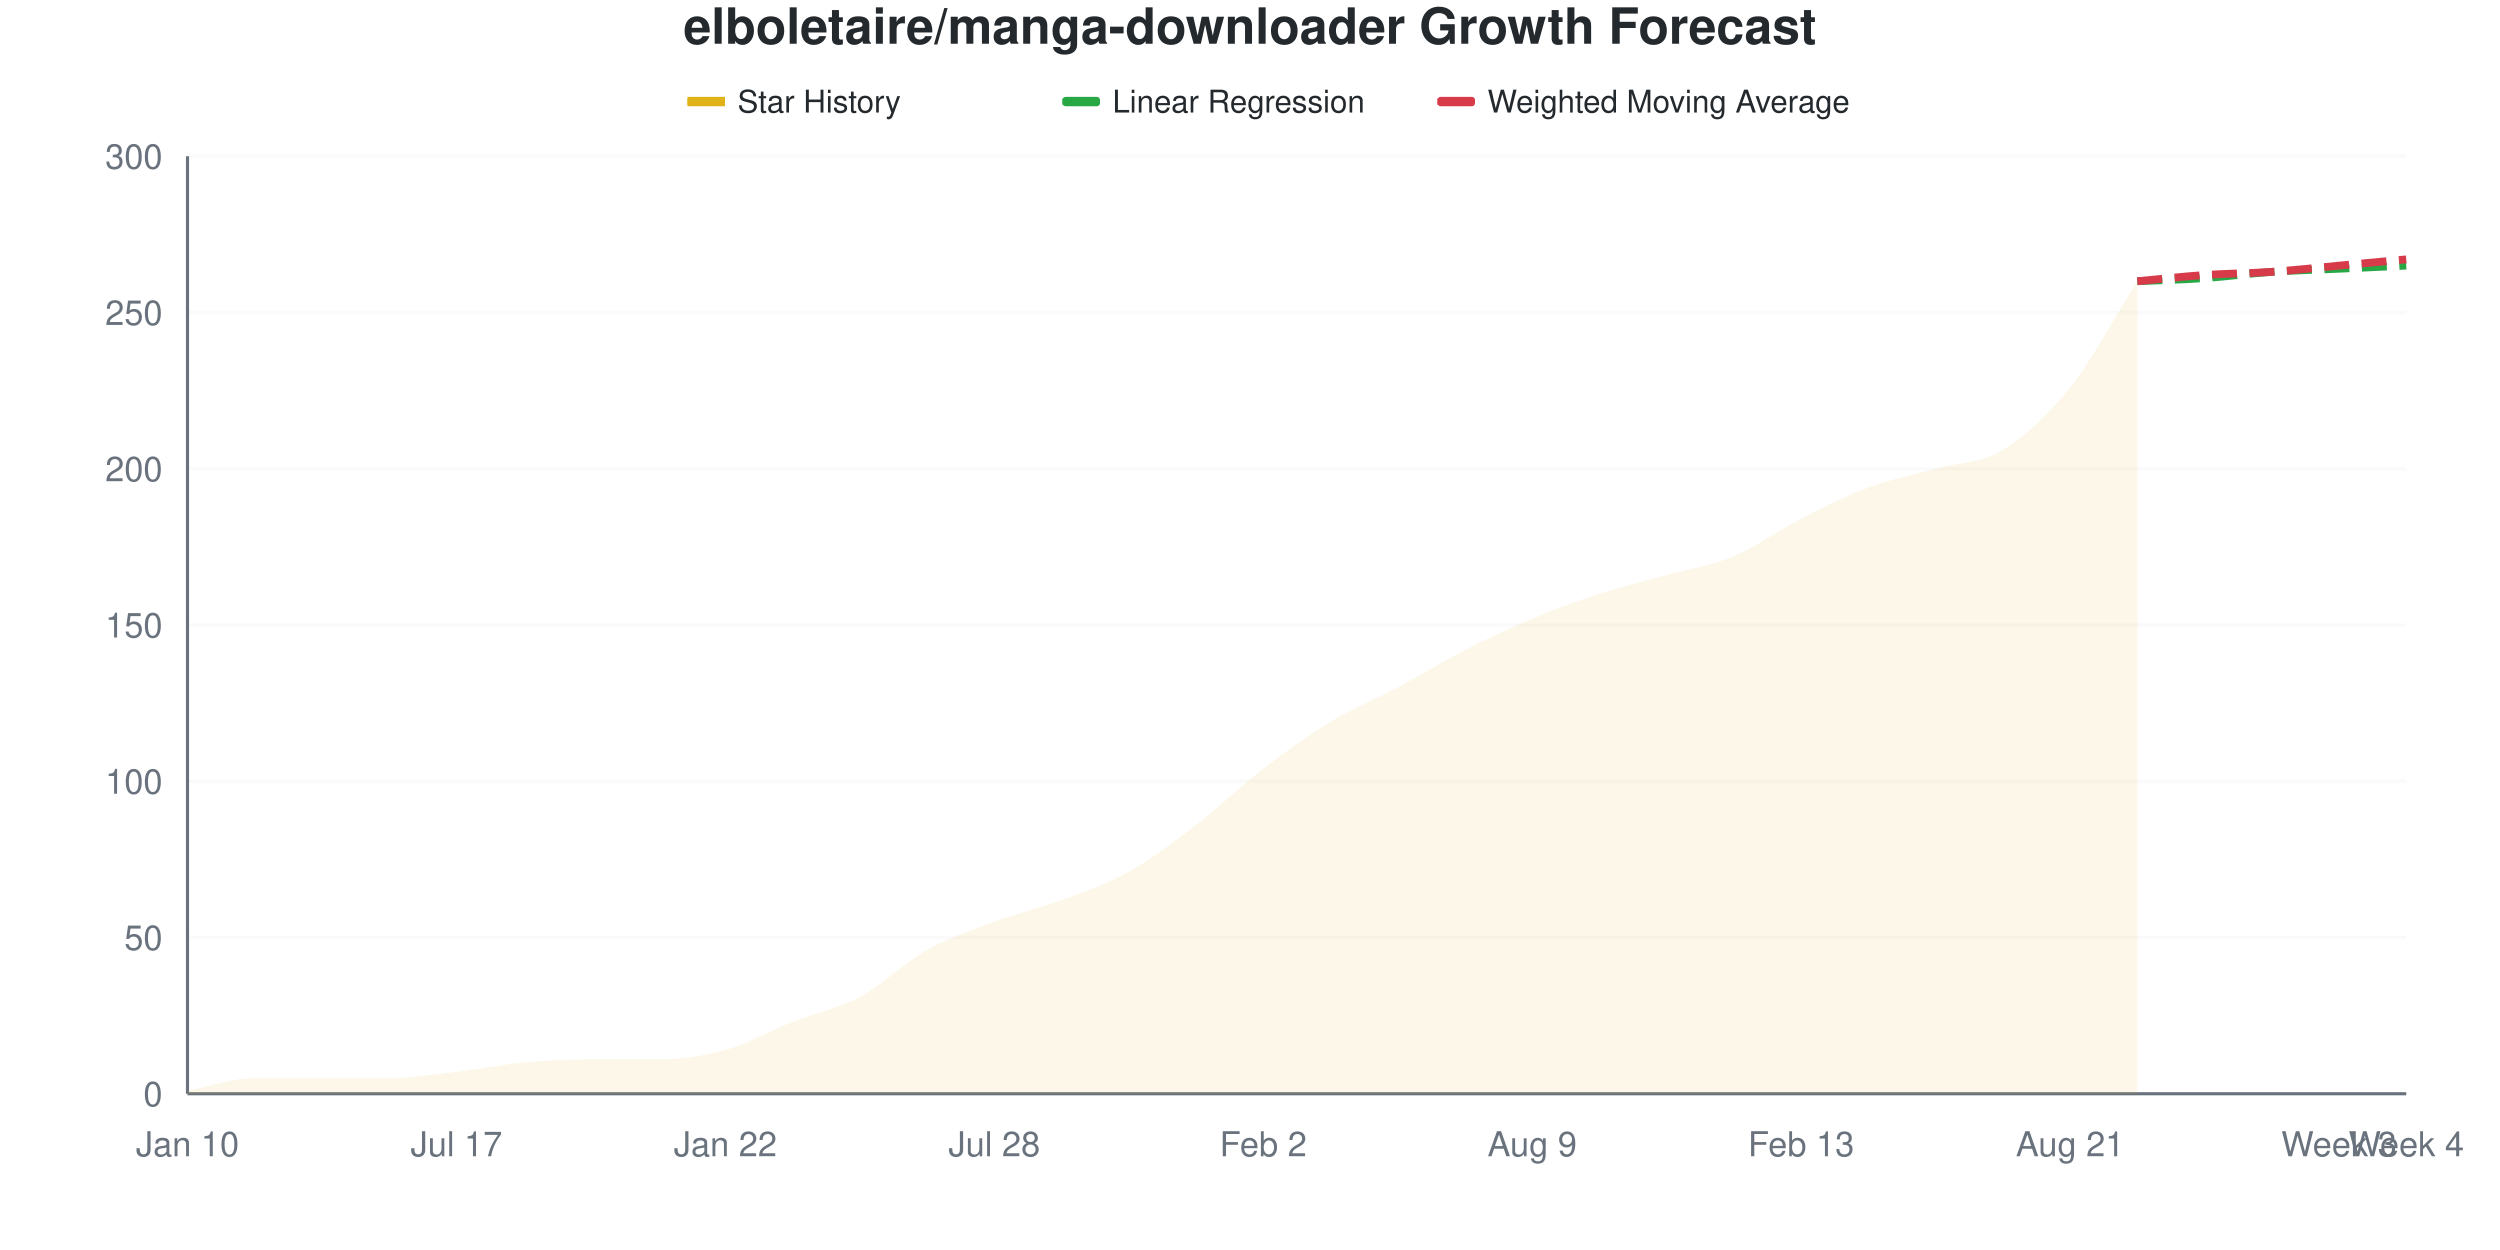
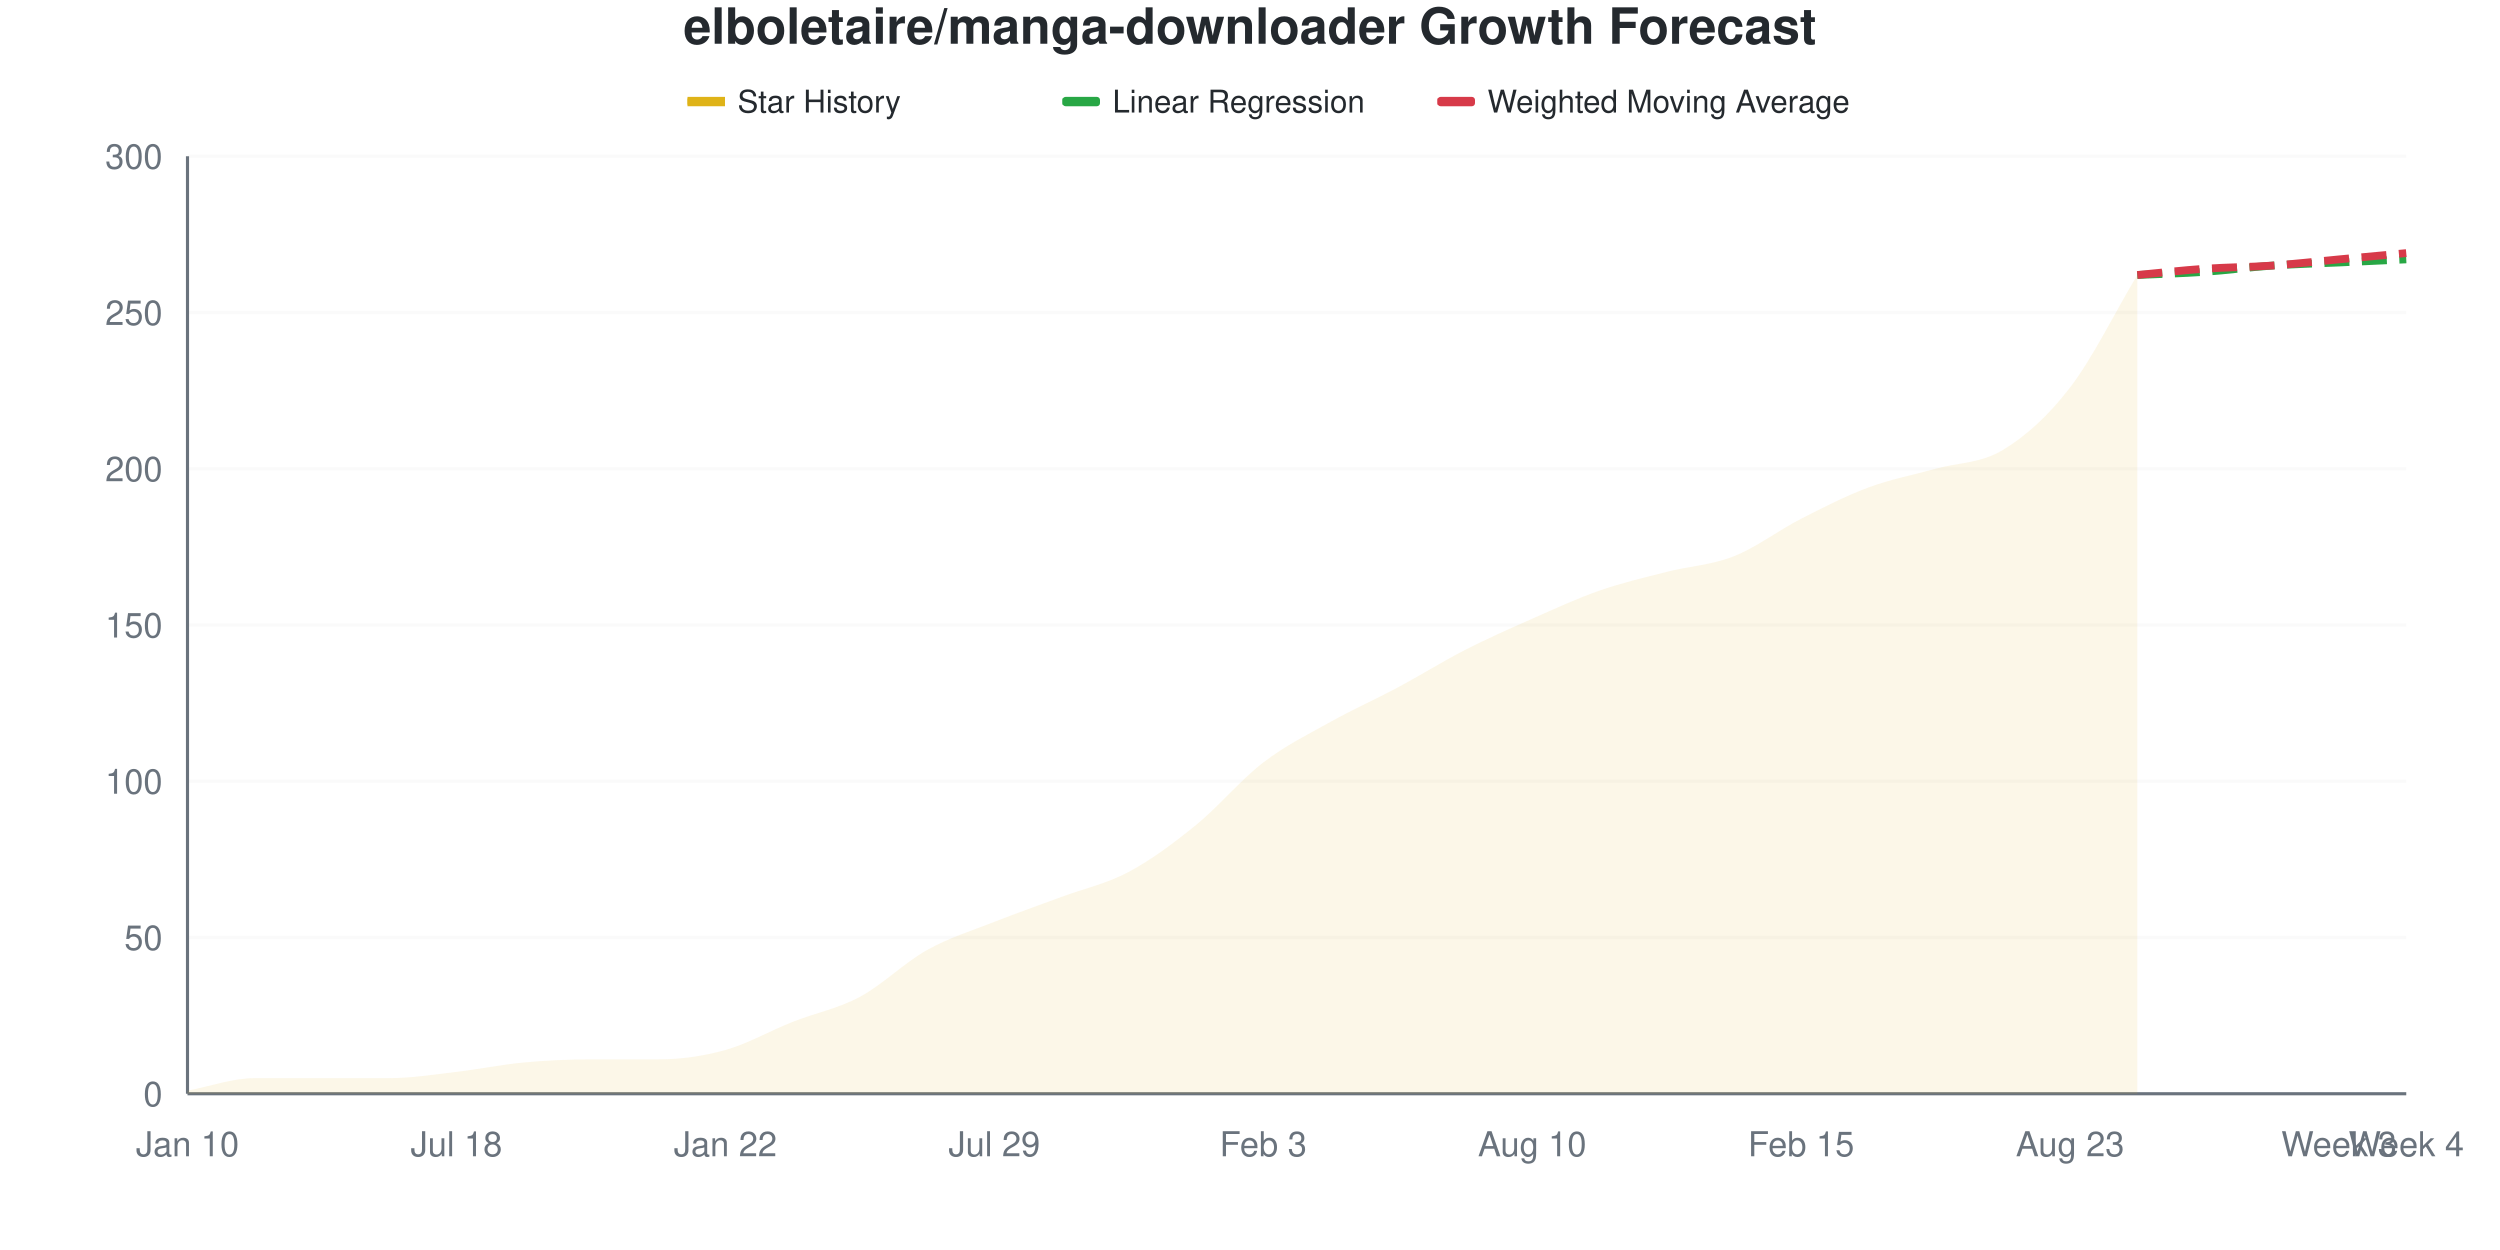
<svg xmlns="http://www.w3.org/2000/svg" viewBox="0 0 800 400" width="800" height="400">
  <style>
    @keyframes drawLine {
      to { stroke-dashoffset: 0; }
    }
    @keyframes fadeInPoint {
      from { opacity: 0; }
      to { opacity: 1; }
    }
    .data-line-0 {
-       stroke-dasharray: 1049;
-       stroke-dashoffset: 1049;
+       stroke-dasharray: 1052;
+       stroke-dashoffset: 1052;
      animation: drawLine 2s ease-out forwards;
    }
    .data-point {
      opacity: 0;
      animation: fadeInPoint 0.5s ease-out forwards;
    }
    .chart-bg { fill: #fff; }
    .chart-text { fill: #24292e; }
    .chart-muted { fill: #6a737d; }
    .chart-grid { stroke: #eee; }
    .chart-axis { stroke: #6a737d; }
    @media (prefers-color-scheme: dark) {
      .chart-bg { fill: #0d1117; }
      .chart-text { fill: #e6edf3; }
      .chart-muted { fill: #8b949e; }
      .chart-grid { stroke: #21262d; }
      .chart-axis { stroke: #8b949e; }
    }
  </style>
  <rect width="800" height="400" class="chart-bg" />
  <text x="400" y="14" text-anchor="middle" class="chart-text" font-size="16" font-weight="bold" font-family="-apple-system, BlinkMacSystemFont, 'Segoe UI', Helvetica, Arial, sans-serif">elboletaire/manga-downloader Growth Forecast</text>
  <g class="legend">
    <rect x="220" y="31" width="12" height="3" fill="#dfb317" />
    <line x1="220" y1="32.5" x2="232" y2="32.5" stroke="#dfb317" stroke-width="2" />
    <text x="236" y="36" class="chart-text" font-size="10" font-family="-apple-system, BlinkMacSystemFont, 'Segoe UI', Helvetica, Arial, sans-serif">Star History</text>
    <rect x="340" y="31" width="12" height="3" fill="#28a745" rx="1" />
    <line x1="340" y1="32.5" x2="352" y2="32.5" stroke="#28a745" stroke-width="2" stroke-dasharray="4,2" />
    <text x="356" y="36" class="chart-text" font-size="10" font-family="-apple-system, BlinkMacSystemFont, 'Segoe UI', Helvetica, Arial, sans-serif">Linear Regression</text>
    <rect x="460" y="31" width="12" height="3" fill="#d73a49" rx="1" />
    <line x1="460" y1="32.5" x2="472" y2="32.5" stroke="#d73a49" stroke-width="2" stroke-dasharray="4,2" />
    <text x="476" y="36" class="chart-text" font-size="10" font-family="-apple-system, BlinkMacSystemFont, 'Segoe UI', Helvetica, Arial, sans-serif">Weighted Moving Average</text>
  </g>
  <g class="grid">
    <line x1="60" y1="350" x2="770" y2="350" class="chart-grid" stroke-opacity="0.3" />
    <text x="52" y="354" text-anchor="end" class="chart-muted" font-size="11" font-family="-apple-system, BlinkMacSystemFont, 'Segoe UI', Helvetica, Arial, sans-serif">0</text>
    <line x1="60" y1="300" x2="770" y2="300" class="chart-grid" stroke-opacity="0.3" />
    <text x="52" y="304" text-anchor="end" class="chart-muted" font-size="11" font-family="-apple-system, BlinkMacSystemFont, 'Segoe UI', Helvetica, Arial, sans-serif">50</text>
    <line x1="60" y1="250" x2="770" y2="250" class="chart-grid" stroke-opacity="0.3" />
    <text x="52" y="254" text-anchor="end" class="chart-muted" font-size="11" font-family="-apple-system, BlinkMacSystemFont, 'Segoe UI', Helvetica, Arial, sans-serif">100</text>
    <line x1="60" y1="200" x2="770" y2="200" class="chart-grid" stroke-opacity="0.3" />
    <text x="52" y="204" text-anchor="end" class="chart-muted" font-size="11" font-family="-apple-system, BlinkMacSystemFont, 'Segoe UI', Helvetica, Arial, sans-serif">150</text>
    <line x1="60" y1="150" x2="770" y2="150" class="chart-grid" stroke-opacity="0.3" />
    <text x="52" y="154" text-anchor="end" class="chart-muted" font-size="11" font-family="-apple-system, BlinkMacSystemFont, 'Segoe UI', Helvetica, Arial, sans-serif">200</text>
    <line x1="60" y1="100" x2="770" y2="100" class="chart-grid" stroke-opacity="0.3" />
    <text x="52" y="104" text-anchor="end" class="chart-muted" font-size="11" font-family="-apple-system, BlinkMacSystemFont, 'Segoe UI', Helvetica, Arial, sans-serif">250</text>
    <line x1="60" y1="50" x2="770" y2="50" class="chart-grid" stroke-opacity="0.3" />
    <text x="52" y="54" text-anchor="end" class="chart-muted" font-size="11" font-family="-apple-system, BlinkMacSystemFont, 'Segoe UI', Helvetica, Arial, sans-serif">300</text>
  </g>
  <g class="milestones">
    
  </g>
  <g class="x-axis">
    <text x="60" y="370" text-anchor="middle" class="chart-muted" font-size="11" font-family="-apple-system, BlinkMacSystemFont, 'Segoe UI', Helvetica, Arial, sans-serif">Jan 10</text>
-     <text x="146.061" y="370" text-anchor="middle" class="chart-muted" font-size="11" font-family="-apple-system, BlinkMacSystemFont, 'Segoe UI', Helvetica, Arial, sans-serif">Jul 17</text>
+     <text x="146.061" y="370" text-anchor="middle" class="chart-muted" font-size="11" font-family="-apple-system, BlinkMacSystemFont, 'Segoe UI', Helvetica, Arial, sans-serif">Jul 18</text>
    <text x="232.121" y="370" text-anchor="middle" class="chart-muted" font-size="11" font-family="-apple-system, BlinkMacSystemFont, 'Segoe UI', Helvetica, Arial, sans-serif">Jan 22</text>
-     <text x="318.182" y="370" text-anchor="middle" class="chart-muted" font-size="11" font-family="-apple-system, BlinkMacSystemFont, 'Segoe UI', Helvetica, Arial, sans-serif">Jul 28</text>
-     <text x="404.242" y="370" text-anchor="middle" class="chart-muted" font-size="11" font-family="-apple-system, BlinkMacSystemFont, 'Segoe UI', Helvetica, Arial, sans-serif">Feb 2</text>
-     <text x="490.303" y="370" text-anchor="middle" class="chart-muted" font-size="11" font-family="-apple-system, BlinkMacSystemFont, 'Segoe UI', Helvetica, Arial, sans-serif">Aug 9</text>
-     <text x="576.364" y="370" text-anchor="middle" class="chart-muted" font-size="11" font-family="-apple-system, BlinkMacSystemFont, 'Segoe UI', Helvetica, Arial, sans-serif">Feb 13</text>
-     <text x="662.424" y="370" text-anchor="middle" class="chart-muted" font-size="11" font-family="-apple-system, BlinkMacSystemFont, 'Segoe UI', Helvetica, Arial, sans-serif">Aug 21</text>
+     <text x="318.182" y="370" text-anchor="middle" class="chart-muted" font-size="11" font-family="-apple-system, BlinkMacSystemFont, 'Segoe UI', Helvetica, Arial, sans-serif">Jul 29</text>
+     <text x="404.242" y="370" text-anchor="middle" class="chart-muted" font-size="11" font-family="-apple-system, BlinkMacSystemFont, 'Segoe UI', Helvetica, Arial, sans-serif">Feb 3</text>
+     <text x="490.303" y="370" text-anchor="middle" class="chart-muted" font-size="11" font-family="-apple-system, BlinkMacSystemFont, 'Segoe UI', Helvetica, Arial, sans-serif">Aug 10</text>
+     <text x="576.364" y="370" text-anchor="middle" class="chart-muted" font-size="11" font-family="-apple-system, BlinkMacSystemFont, 'Segoe UI', Helvetica, Arial, sans-serif">Feb 15</text>
+     <text x="662.424" y="370" text-anchor="middle" class="chart-muted" font-size="11" font-family="-apple-system, BlinkMacSystemFont, 'Segoe UI', Helvetica, Arial, sans-serif">Aug 23</text>
    <text x="748.485" y="370" text-anchor="middle" class="chart-muted" font-size="11" font-family="-apple-system, BlinkMacSystemFont, 'Segoe UI', Helvetica, Arial, sans-serif">Week 3</text>
    <text x="770" y="370" text-anchor="middle" class="chart-muted" font-size="11" font-family="-apple-system, BlinkMacSystemFont, 'Segoe UI', Helvetica, Arial, sans-serif">Week 4</text>
  </g>
  <line x1="60" y1="50" x2="60" y2="350" class="chart-axis" stroke-width="1" />
  <line x1="60" y1="350" x2="770" y2="350" class="chart-axis" stroke-width="1" />
-   <path d="M60,350 L60,349 C67.172,347.667 74.343,345 81.515,345 C88.687,345 95.859,345 103.03,345 C110.202,345 117.374,345 124.545,345 C131.717,345 138.889,343.833 146.061,343 C153.232,342.167 160.404,340.667 167.576,340 C174.747,339.333 181.919,339 189.091,339 C196.263,339 203.434,339 210.606,339 C217.778,339 224.949,338 232.121,336 C239.293,334 246.465,329.833 253.636,327 C260.808,324.167 267.98,322.833 275.152,319 C282.323,315.167 289.495,308 296.667,304 C303.838,300 311.01,297.667 318.182,295 C325.354,292.333 332.525,290.667 339.697,288 C346.869,285.333 354.04,283 361.212,279 C368.384,275 375.556,269.5 382.727,264 C389.899,258.5 397.071,251.5 404.242,246 C411.414,240.5 418.586,235.333 425.758,231 C432.929,226.667 440.101,223.833 447.273,220 C454.444,216.167 461.616,211.667 468.788,208 C475.96,204.333 483.131,201 490.303,198 C497.475,195 504.646,192.333 511.818,190 C518.99,187.667 526.162,186 533.333,184 C540.505,182 547.677,181 554.848,178 C562.02,175 569.192,169.667 576.364,166 C583.535,162.333 590.707,158.667 597.879,156 C605.051,153.333 612.222,152 619.394,150 C626.566,148 633.737,148.333 640.909,144 C648.081,139.667 655.253,133 662.424,124 C669.596,115 676.768,101.333 683.939,90 L683.939,350 L60,350 Z" fill="#dfb317" fill-opacity="0.1" />
-   <path d="M60,350 L60,349 C67.172,347.667 74.343,345 81.515,345 C88.687,345 95.859,345 103.03,345 C110.202,345 117.374,345 124.545,345 C131.717,345 138.889,343.833 146.061,343 C153.232,342.167 160.404,340.667 167.576,340 C174.747,339.333 181.919,339 189.091,339 C196.263,339 203.434,339 210.606,339 C217.778,339 224.949,338 232.121,336 C239.293,334 246.465,329.833 253.636,327 C260.808,324.167 267.98,322.833 275.152,319 C282.323,315.167 289.495,308 296.667,304 C303.838,300 311.01,297.667 318.182,295 C325.354,292.333 332.525,290.667 339.697,288 C346.869,285.333 354.04,283 361.212,279 C368.384,275 375.556,269.5 382.727,264 C389.899,258.5 397.071,251.5 404.242,246 C411.414,240.5 418.586,235.333 425.758,231 C432.929,226.667 440.101,223.833 447.273,220 C454.444,216.167 461.616,211.667 468.788,208 C475.96,204.333 483.131,201 490.303,198 C497.475,195 504.646,192.333 511.818,190 C518.99,187.667 526.162,186 533.333,184 C540.505,182 547.677,181 554.848,178 C562.02,175 569.192,169.667 576.364,166 C583.535,162.333 590.707,158.667 597.879,156 C605.051,153.333 612.222,152 619.394,150 C626.566,148 633.737,148.333 640.909,144 C648.081,139.667 655.253,133 662.424,124 C669.596,115 676.768,101.333 683.939,90" fill="none" stroke="#dfb317" stroke-width="2.5" class="data-line-0" />
-   <path d="M683.939,90 C691.111,89.667 698.283,89.5 705.455,89 C712.626,88.5 719.798,87.5 726.97,87 C734.141,86.5 741.313,86.333 748.485,86 C755.657,85.667 762.828,85.333 770,85" fill="none" stroke="#28a745" stroke-width="2.5" stroke-dasharray="8,4" />
-   <path d="M683.939,90 C691.111,89.333 698.283,88.5 705.455,88 C712.626,87.5 719.798,87.5 726.97,87 C734.141,86.5 741.313,85.667 748.485,85 C755.657,84.333 762.828,83.667 770,83" fill="none" stroke="#d73a49" stroke-width="2.5" stroke-dasharray="8,4" />
+   <path d="M60,350 L60,349 C67.172,347.667 74.343,345 81.515,345 C88.687,345 95.859,345 103.03,345 C110.202,345 117.374,345 124.545,345 C131.717,345 138.889,343.833 146.061,343 C153.232,342.167 160.404,340.667 167.576,340 C174.747,339.333 181.919,339 189.091,339 C196.263,339 203.434,339 210.606,339 C217.778,339 224.949,338 232.121,336 C239.293,334 246.465,329.833 253.636,327 C260.808,324.167 267.98,322.833 275.152,319 C282.323,315.167 289.495,308 296.667,304 C303.838,300 311.01,297.833 318.182,295 C325.354,292.167 332.525,289.667 339.697,287 C346.869,284.333 354.04,282.833 361.212,279 C368.384,275.167 375.556,269.833 382.727,264 C389.899,258.167 397.071,249.5 404.242,244 C411.414,238.5 418.586,235 425.758,231 C432.929,227 440.101,223.833 447.273,220 C454.444,216.167 461.616,211.667 468.788,208 C475.96,204.333 483.131,201.167 490.303,198 C497.475,194.833 504.646,191.5 511.818,189 C518.99,186.5 526.162,184.833 533.333,183 C540.505,181.167 547.677,180.833 554.848,178 C562.02,175.167 569.192,169.667 576.364,166 C583.535,162.333 590.707,158.667 597.879,156 C605.051,153.333 612.222,152 619.394,150 C626.566,148 633.737,148.333 640.909,144 C648.081,139.667 655.253,133.333 662.424,124 C669.596,114.667 676.768,100 683.939,88 L683.939,350 L60,350 Z" fill="#dfb317" fill-opacity="0.1" />
+   <path d="M60,350 L60,349 C67.172,347.667 74.343,345 81.515,345 C88.687,345 95.859,345 103.03,345 C110.202,345 117.374,345 124.545,345 C131.717,345 138.889,343.833 146.061,343 C153.232,342.167 160.404,340.667 167.576,340 C174.747,339.333 181.919,339 189.091,339 C196.263,339 203.434,339 210.606,339 C217.778,339 224.949,338 232.121,336 C239.293,334 246.465,329.833 253.636,327 C260.808,324.167 267.98,322.833 275.152,319 C282.323,315.167 289.495,308 296.667,304 C303.838,300 311.01,297.833 318.182,295 C325.354,292.167 332.525,289.667 339.697,287 C346.869,284.333 354.04,282.833 361.212,279 C368.384,275.167 375.556,269.833 382.727,264 C389.899,258.167 397.071,249.5 404.242,244 C411.414,238.5 418.586,235 425.758,231 C432.929,227 440.101,223.833 447.273,220 C454.444,216.167 461.616,211.667 468.788,208 C475.96,204.333 483.131,201.167 490.303,198 C497.475,194.833 504.646,191.5 511.818,189 C518.99,186.5 526.162,184.833 533.333,183 C540.505,181.167 547.677,180.833 554.848,178 C562.02,175.167 569.192,169.667 576.364,166 C583.535,162.333 590.707,158.667 597.879,156 C605.051,153.333 612.222,152 619.394,150 C626.566,148 633.737,148.333 640.909,144 C648.081,139.667 655.253,133.333 662.424,124 C669.596,114.667 676.768,100 683.939,88" fill="none" stroke="#dfb317" stroke-width="2.5" class="data-line-0" />
+   <path d="M683.939,88 C691.111,87.667 698.283,87.5 705.455,87 C712.626,86.5 719.798,85.5 726.97,85 C734.141,84.5 741.313,84.333 748.485,84 C755.657,83.667 762.828,83.333 770,83" fill="none" stroke="#28a745" stroke-width="2.5" stroke-dasharray="8,4" />
+   <path d="M683.939,88 C691.111,87.333 698.283,86.5 705.455,86 C712.626,85.5 719.798,85.5 726.97,85 C734.141,84.5 741.313,83.667 748.485,83 C755.657,82.333 762.828,81.667 770,81" fill="none" stroke="#d73a49" stroke-width="2.5" stroke-dasharray="8,4" />
  <g class="points">
    <circle cx="60" cy="349" r="4" fill="#dfb317" class="data-point" style="animation-delay: 1.50s" />
    <circle cx="81.515" cy="345" r="4" fill="#dfb317" class="data-point" style="animation-delay: 1.55s" />
    <circle cx="103.03" cy="345" r="4" fill="#dfb317" class="data-point" style="animation-delay: 1.60s" />
    <circle cx="124.545" cy="345" r="4" fill="#dfb317" class="data-point" style="animation-delay: 1.65s" />
    <circle cx="146.061" cy="343" r="4" fill="#dfb317" class="data-point" style="animation-delay: 1.70s" />
    <circle cx="167.576" cy="340" r="4" fill="#dfb317" class="data-point" style="animation-delay: 1.75s" />
    <circle cx="189.091" cy="339" r="4" fill="#dfb317" class="data-point" style="animation-delay: 1.80s" />
    <circle cx="210.606" cy="339" r="4" fill="#dfb317" class="data-point" style="animation-delay: 1.85s" />
    <circle cx="232.121" cy="336" r="4" fill="#dfb317" class="data-point" style="animation-delay: 1.90s" />
    <circle cx="253.636" cy="327" r="4" fill="#dfb317" class="data-point" style="animation-delay: 1.95s" />
    <circle cx="275.152" cy="319" r="4" fill="#dfb317" class="data-point" style="animation-delay: 2.00s" />
    <circle cx="296.667" cy="304" r="4" fill="#dfb317" class="data-point" style="animation-delay: 2.05s" />
    <circle cx="318.182" cy="295" r="4" fill="#dfb317" class="data-point" style="animation-delay: 2.10s" />
-     <circle cx="339.697" cy="288" r="4" fill="#dfb317" class="data-point" style="animation-delay: 2.15s" />
+     <circle cx="339.697" cy="287" r="4" fill="#dfb317" class="data-point" style="animation-delay: 2.15s" />
    <circle cx="361.212" cy="279" r="4" fill="#dfb317" class="data-point" style="animation-delay: 2.20s" />
    <circle cx="382.727" cy="264" r="4" fill="#dfb317" class="data-point" style="animation-delay: 2.25s" />
-     <circle cx="404.242" cy="246" r="4" fill="#dfb317" class="data-point" style="animation-delay: 2.30s" />
+     <circle cx="404.242" cy="244" r="4" fill="#dfb317" class="data-point" style="animation-delay: 2.30s" />
    <circle cx="425.758" cy="231" r="4" fill="#dfb317" class="data-point" style="animation-delay: 2.35s" />
    <circle cx="447.273" cy="220" r="4" fill="#dfb317" class="data-point" style="animation-delay: 2.40s" />
    <circle cx="468.788" cy="208" r="4" fill="#dfb317" class="data-point" style="animation-delay: 2.45s" />
    <circle cx="490.303" cy="198" r="4" fill="#dfb317" class="data-point" style="animation-delay: 2.50s" />
-     <circle cx="511.818" cy="190" r="4" fill="#dfb317" class="data-point" style="animation-delay: 2.55s" />
-     <circle cx="533.333" cy="184" r="4" fill="#dfb317" class="data-point" style="animation-delay: 2.60s" />
+     <circle cx="511.818" cy="189" r="4" fill="#dfb317" class="data-point" style="animation-delay: 2.55s" />
+     <circle cx="533.333" cy="183" r="4" fill="#dfb317" class="data-point" style="animation-delay: 2.60s" />
    <circle cx="554.848" cy="178" r="4" fill="#dfb317" class="data-point" style="animation-delay: 2.65s" />
    <circle cx="576.364" cy="166" r="4" fill="#dfb317" class="data-point" style="animation-delay: 2.70s" />
    <circle cx="597.879" cy="156" r="4" fill="#dfb317" class="data-point" style="animation-delay: 2.75s" />
    <circle cx="619.394" cy="150" r="4" fill="#dfb317" class="data-point" style="animation-delay: 2.80s" />
    <circle cx="640.909" cy="144" r="4" fill="#dfb317" class="data-point" style="animation-delay: 2.85s" />
    <circle cx="662.424" cy="124" r="4" fill="#dfb317" class="data-point" style="animation-delay: 2.90s" />
-     <circle cx="683.939" cy="90" r="4" fill="#dfb317" class="data-point" style="animation-delay: 2.95s" />
+     <circle cx="683.939" cy="88" r="4" fill="#dfb317" class="data-point" style="animation-delay: 2.95s" />
  </g>
</svg>
